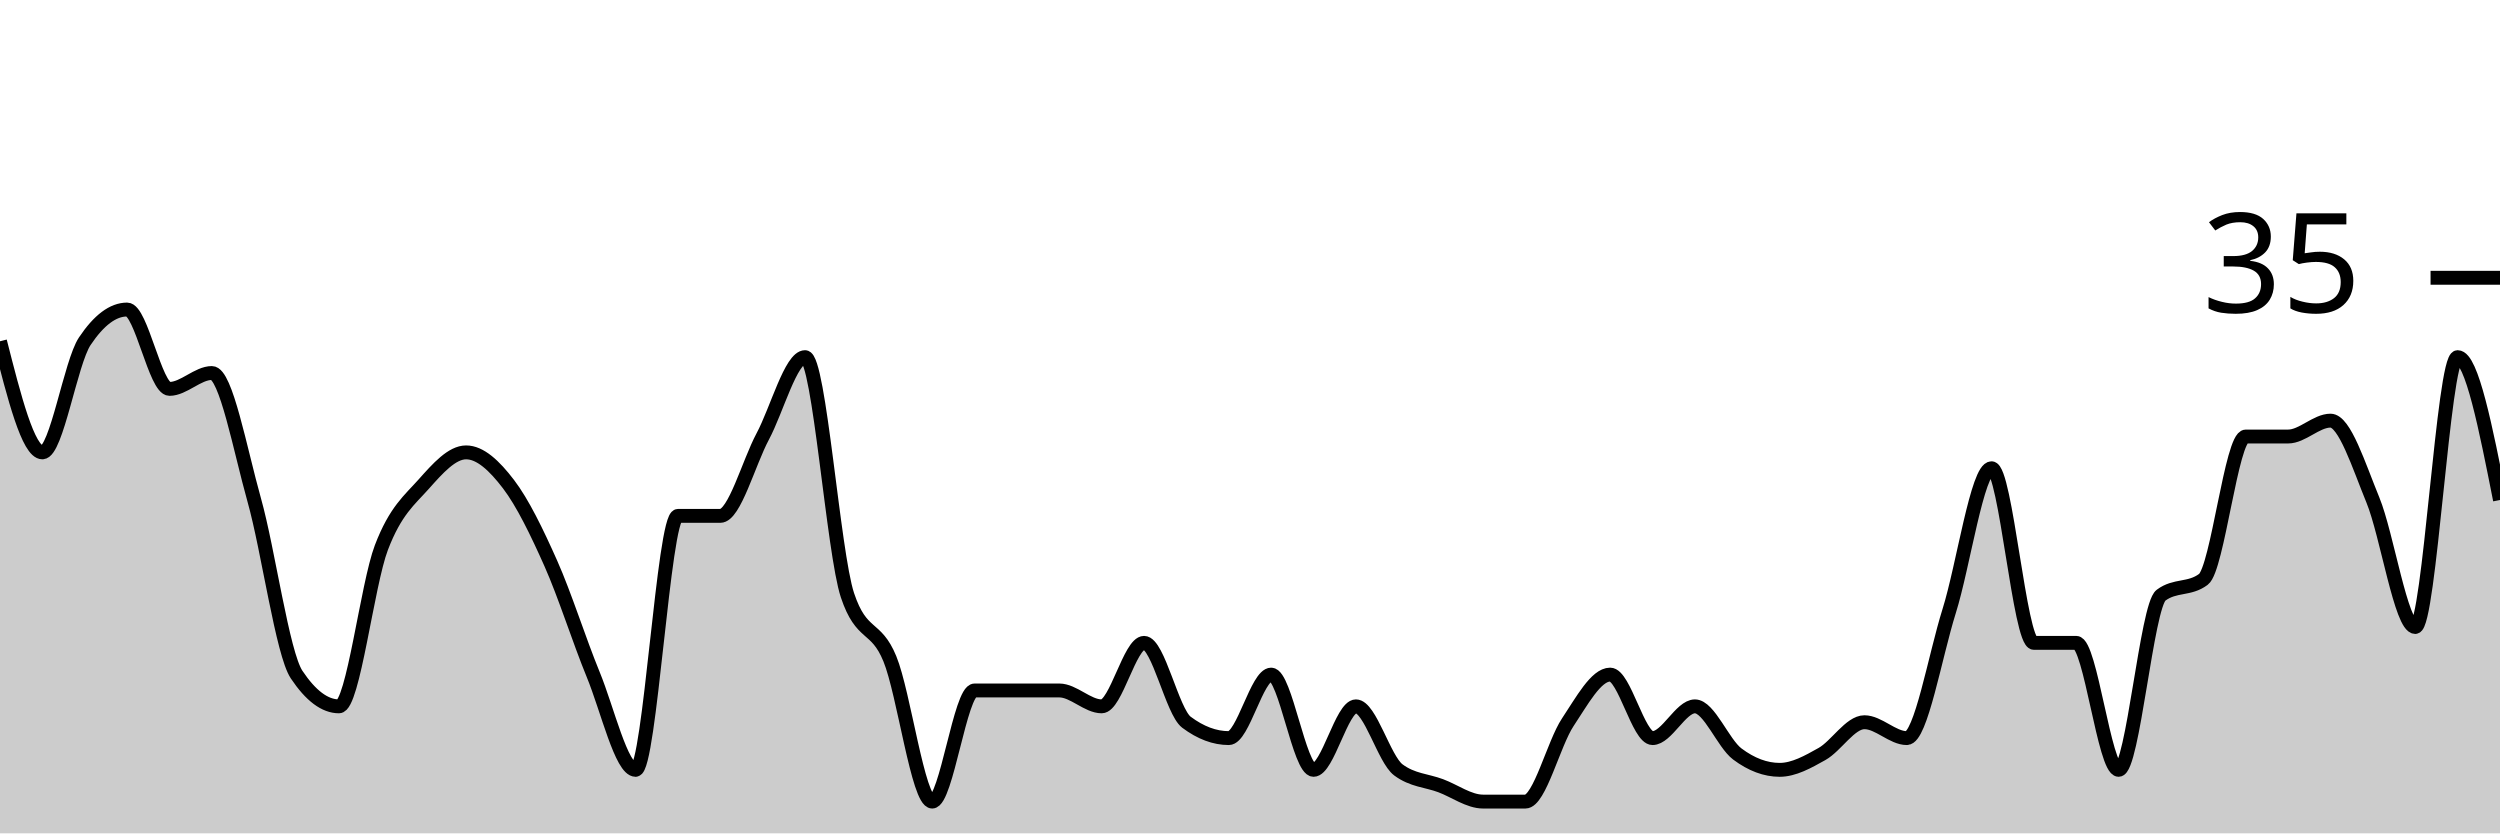
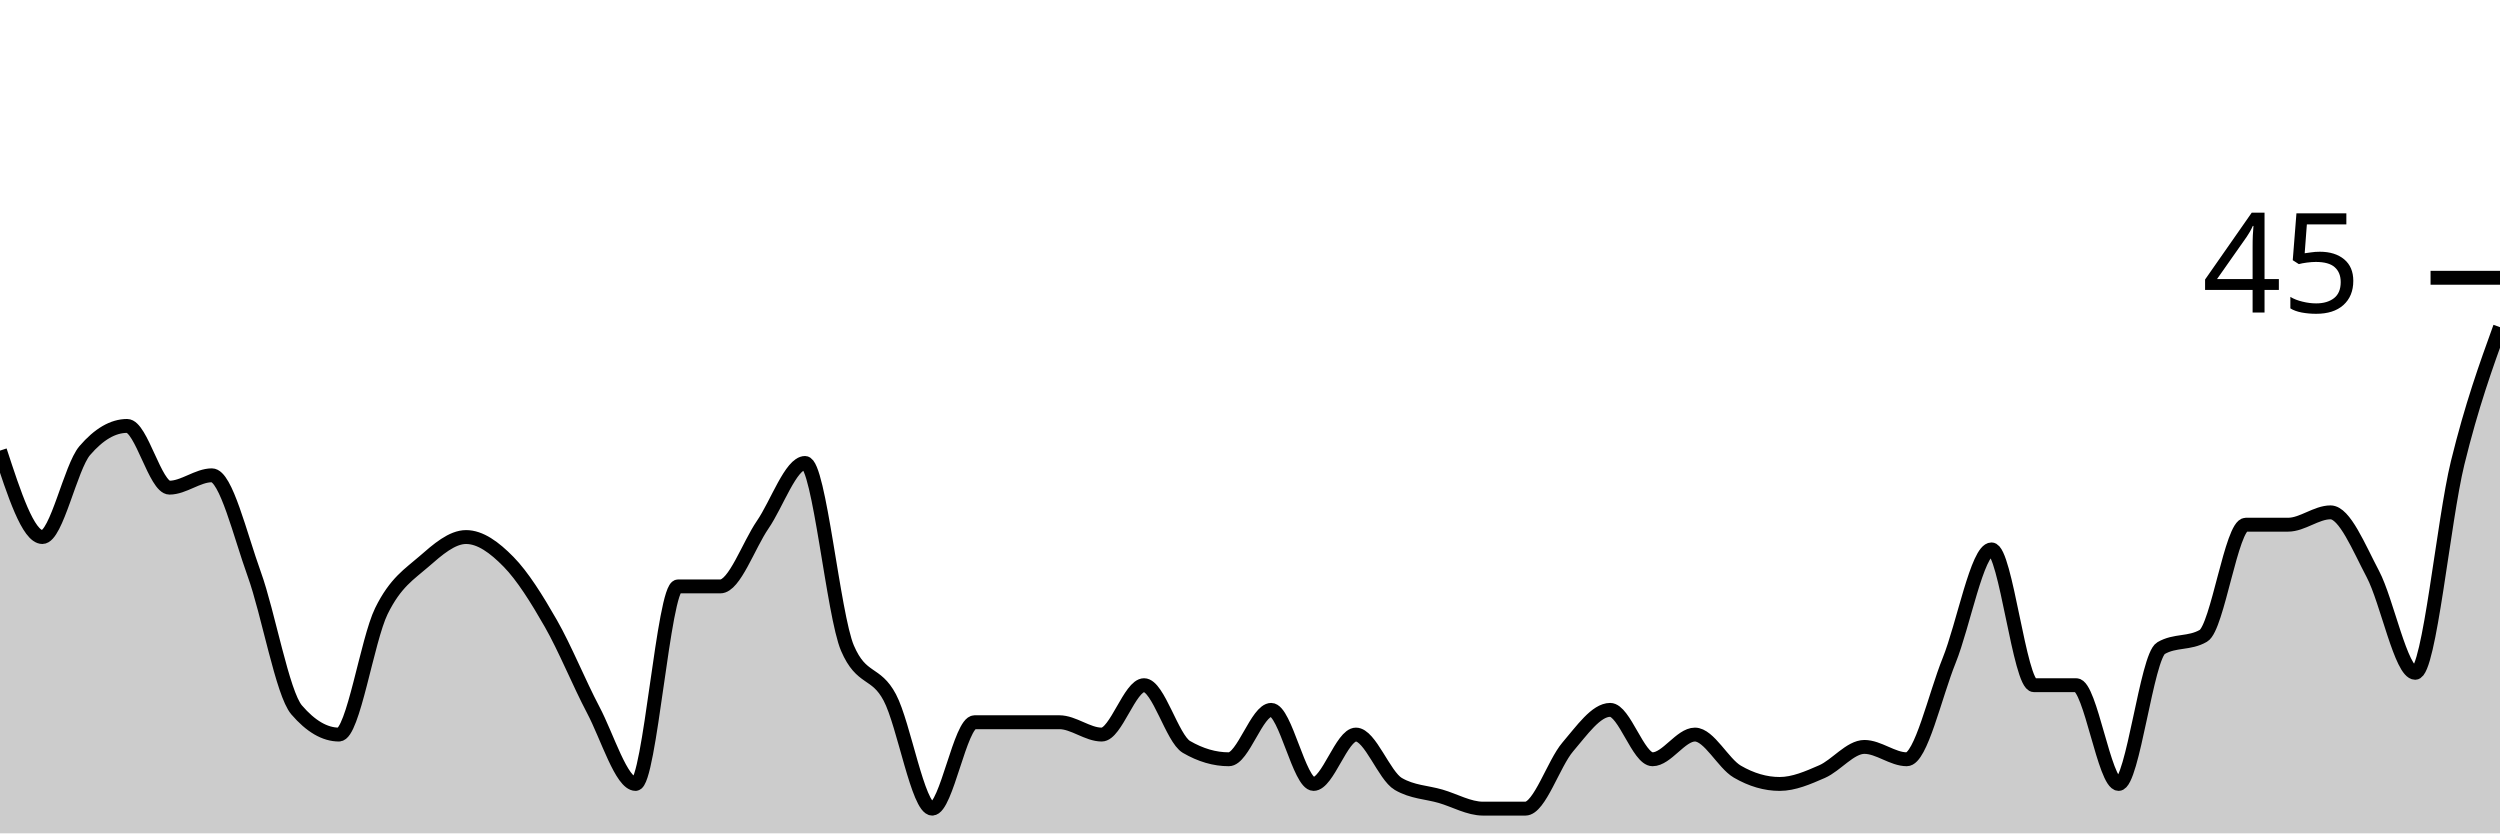
<svg xmlns="http://www.w3.org/2000/svg" viewBox="0 0 180 60">
  <g transform="translate(0,20)">
-     <path class="area" fill="rgba(0, 0, 0, 0.2)" d="M0,4.571C1.017,8.571,2.034,12.571,3.051,12.571C4.068,12.571,5.085,6.095,6.102,4.571C7.119,3.048,8.136,2.286,9.153,2.286C10.169,2.286,11.186,8,12.203,8C13.22,8,14.237,6.857,15.254,6.857C16.271,6.857,17.288,12.381,18.305,16C19.322,19.619,20.339,27.048,21.356,28.571C22.373,30.095,23.39,30.857,24.407,30.857C25.424,30.857,26.441,22.095,27.458,19.429C28.475,16.762,29.492,16,30.508,14.857C31.525,13.714,32.542,12.571,33.559,12.571C34.576,12.571,35.593,13.524,36.61,14.857C37.627,16.19,38.644,18.286,39.661,20.571C40.678,22.857,41.695,26.095,42.712,28.571C43.729,31.048,44.746,35.429,45.763,35.429C46.78,35.429,47.797,17.143,48.814,17.143C49.831,17.143,50.847,17.143,51.864,17.143C52.881,17.143,53.898,13.333,54.915,11.429C55.932,9.524,56.949,5.714,57.966,5.714C58.983,5.714,60,19.81,61.017,22.857C62.034,25.905,63.051,24.952,64.068,27.429C65.085,29.905,66.102,37.714,67.119,37.714C68.136,37.714,69.153,29.714,70.169,29.714C71.186,29.714,72.203,29.714,73.22,29.714C74.237,29.714,75.254,29.714,76.271,29.714C77.288,29.714,78.305,30.857,79.322,30.857C80.339,30.857,81.356,26.286,82.373,26.286C83.39,26.286,84.407,31.238,85.424,32C86.441,32.762,87.458,33.143,88.475,33.143C89.492,33.143,90.508,28.571,91.525,28.571C92.542,28.571,93.559,35.429,94.576,35.429C95.593,35.429,96.61,30.857,97.627,30.857C98.644,30.857,99.661,34.667,100.678,35.429C101.695,36.19,102.712,36.19,103.729,36.571C104.746,36.952,105.763,37.714,106.78,37.714C107.797,37.714,108.814,37.714,109.831,37.714C110.847,37.714,111.864,33.524,112.881,32C113.898,30.476,114.915,28.571,115.932,28.571C116.949,28.571,117.966,33.143,118.983,33.143C120,33.143,121.017,30.857,122.034,30.857C123.051,30.857,124.068,33.524,125.085,34.286C126.102,35.048,127.119,35.429,128.136,35.429C129.153,35.429,130.169,34.857,131.186,34.286C132.203,33.714,133.22,32,134.237,32C135.254,32,136.271,33.143,137.288,33.143C138.305,33.143,139.322,27.238,140.339,24C141.356,20.762,142.373,13.714,143.39,13.714C144.407,13.714,145.424,26.286,146.441,26.286C147.458,26.286,148.475,26.286,149.492,26.286C150.508,26.286,151.525,35.429,152.542,35.429C153.559,35.429,154.576,23.619,155.593,22.857C156.61,22.095,157.627,22.476,158.644,21.714C159.661,20.952,160.678,11.429,161.695,11.429C162.712,11.429,163.729,11.429,164.746,11.429C165.763,11.429,166.78,10.286,167.797,10.286C168.814,10.286,169.831,13.524,170.847,16C171.864,18.476,172.881,25.143,173.898,25.143C174.915,25.143,175.932,5.714,176.949,5.714C177.966,5.714,178.983,10.857,180,16L180,40C178.983,40,177.966,40,176.949,40C175.932,40,174.915,40,173.898,40C172.881,40,171.864,40,170.847,40C169.831,40,168.814,40,167.797,40C166.78,40,165.763,40,164.746,40C163.729,40,162.712,40,161.695,40C160.678,40,159.661,40,158.644,40C157.627,40,156.61,40,155.593,40C154.576,40,153.559,40,152.542,40C151.525,40,150.508,40,149.492,40C148.475,40,147.458,40,146.441,40C145.424,40,144.407,40,143.39,40C142.373,40,141.356,40,140.339,40C139.322,40,138.305,40,137.288,40C136.271,40,135.254,40,134.237,40C133.22,40,132.203,40,131.186,40C130.169,40,129.153,40,128.136,40C127.119,40,126.102,40,125.085,40C124.068,40,123.051,40,122.034,40C121.017,40,120,40,118.983,40C117.966,40,116.949,40,115.932,40C114.915,40,113.898,40,112.881,40C111.864,40,110.847,40,109.831,40C108.814,40,107.797,40,106.78,40C105.763,40,104.746,40,103.729,40C102.712,40,101.695,40,100.678,40C99.661,40,98.644,40,97.627,40C96.61,40,95.593,40,94.576,40C93.559,40,92.542,40,91.525,40C90.508,40,89.492,40,88.475,40C87.458,40,86.441,40,85.424,40C84.407,40,83.39,40,82.373,40C81.356,40,80.339,40,79.322,40C78.305,40,77.288,40,76.271,40C75.254,40,74.237,40,73.22,40C72.203,40,71.186,40,70.169,40C69.153,40,68.136,40,67.119,40C66.102,40,65.085,40,64.068,40C63.051,40,62.034,40,61.017,40C60,40,58.983,40,57.966,40C56.949,40,55.932,40,54.915,40C53.898,40,52.881,40,51.864,40C50.847,40,49.831,40,48.814,40C47.797,40,46.78,40,45.763,40C44.746,40,43.729,40,42.712,40C41.695,40,40.678,40,39.661,40C38.644,40,37.627,40,36.61,40C35.593,40,34.576,40,33.559,40C32.542,40,31.525,40,30.508,40C29.492,40,28.475,40,27.458,40C26.441,40,25.424,40,24.407,40C23.39,40,22.373,40,21.356,40C20.339,40,19.322,40,18.305,40C17.288,40,16.271,40,15.254,40C14.237,40,13.22,40,12.203,40C11.186,40,10.169,40,9.153,40C8.136,40,7.119,40,6.102,40C5.085,40,4.068,40,3.051,40C2.034,40,1.017,40,0,40Z" />
-     <path class="line" stroke="black" fill="none" d="M0,4.571C1.017,8.571,2.034,12.571,3.051,12.571C4.068,12.571,5.085,6.095,6.102,4.571C7.119,3.048,8.136,2.286,9.153,2.286C10.169,2.286,11.186,8,12.203,8C13.22,8,14.237,6.857,15.254,6.857C16.271,6.857,17.288,12.381,18.305,16C19.322,19.619,20.339,27.048,21.356,28.571C22.373,30.095,23.39,30.857,24.407,30.857C25.424,30.857,26.441,22.095,27.458,19.429C28.475,16.762,29.492,16,30.508,14.857C31.525,13.714,32.542,12.571,33.559,12.571C34.576,12.571,35.593,13.524,36.61,14.857C37.627,16.19,38.644,18.286,39.661,20.571C40.678,22.857,41.695,26.095,42.712,28.571C43.729,31.048,44.746,35.429,45.763,35.429C46.78,35.429,47.797,17.143,48.814,17.143C49.831,17.143,50.847,17.143,51.864,17.143C52.881,17.143,53.898,13.333,54.915,11.429C55.932,9.524,56.949,5.714,57.966,5.714C58.983,5.714,60,19.81,61.017,22.857C62.034,25.905,63.051,24.952,64.068,27.429C65.085,29.905,66.102,37.714,67.119,37.714C68.136,37.714,69.153,29.714,70.169,29.714C71.186,29.714,72.203,29.714,73.22,29.714C74.237,29.714,75.254,29.714,76.271,29.714C77.288,29.714,78.305,30.857,79.322,30.857C80.339,30.857,81.356,26.286,82.373,26.286C83.39,26.286,84.407,31.238,85.424,32C86.441,32.762,87.458,33.143,88.475,33.143C89.492,33.143,90.508,28.571,91.525,28.571C92.542,28.571,93.559,35.429,94.576,35.429C95.593,35.429,96.61,30.857,97.627,30.857C98.644,30.857,99.661,34.667,100.678,35.429C101.695,36.19,102.712,36.19,103.729,36.571C104.746,36.952,105.763,37.714,106.78,37.714C107.797,37.714,108.814,37.714,109.831,37.714C110.847,37.714,111.864,33.524,112.881,32C113.898,30.476,114.915,28.571,115.932,28.571C116.949,28.571,117.966,33.143,118.983,33.143C120,33.143,121.017,30.857,122.034,30.857C123.051,30.857,124.068,33.524,125.085,34.286C126.102,35.048,127.119,35.429,128.136,35.429C129.153,35.429,130.169,34.857,131.186,34.286C132.203,33.714,133.22,32,134.237,32C135.254,32,136.271,33.143,137.288,33.143C138.305,33.143,139.322,27.238,140.339,24C141.356,20.762,142.373,13.714,143.39,13.714C144.407,13.714,145.424,26.286,146.441,26.286C147.458,26.286,148.475,26.286,149.492,26.286C150.508,26.286,151.525,35.429,152.542,35.429C153.559,35.429,154.576,23.619,155.593,22.857C156.61,22.095,157.627,22.476,158.644,21.714C159.661,20.952,160.678,11.429,161.695,11.429C162.712,11.429,163.729,11.429,164.746,11.429C165.763,11.429,166.78,10.286,167.797,10.286C168.814,10.286,169.831,13.524,170.847,16C171.864,18.476,172.881,25.143,173.898,25.143C174.915,25.143,175.932,5.714,176.949,5.714C177.966,5.714,178.983,10.857,180,16" />
+     <path class="area" fill="rgba(0, 0, 0, 0.2)" d="M0,12.444C1.017,15.556,2.034,18.667,3.051,18.667C4.068,18.667,5.085,13.63,6.102,12.444C7.119,11.259,8.136,10.667,9.153,10.667C10.169,10.667,11.186,15.111,12.203,15.111C13.22,15.111,14.237,14.222,15.254,14.222C16.271,14.222,17.288,18.519,18.305,21.333C19.322,24.148,20.339,29.926,21.356,31.111C22.373,32.296,23.39,32.889,24.407,32.889C25.424,32.889,26.441,26.074,27.458,24C28.475,21.926,29.492,21.333,30.508,20.444C31.525,19.556,32.542,18.667,33.559,18.667C34.576,18.667,35.593,19.407,36.61,20.444C37.627,21.481,38.644,23.111,39.661,24.889C40.678,26.667,41.695,29.185,42.712,31.111C43.729,33.037,44.746,36.444,45.763,36.444C46.78,36.444,47.797,22.222,48.814,22.222C49.831,22.222,50.847,22.222,51.864,22.222C52.881,22.222,53.898,19.259,54.915,17.778C55.932,16.296,56.949,13.333,57.966,13.333C58.983,13.333,60,24.296,61.017,26.667C62.034,29.037,63.051,28.296,64.068,30.222C65.085,32.148,66.102,38.222,67.119,38.222C68.136,38.222,69.153,32,70.169,32C71.186,32,72.203,32,73.22,32C74.237,32,75.254,32,76.271,32C77.288,32,78.305,32.889,79.322,32.889C80.339,32.889,81.356,29.333,82.373,29.333C83.39,29.333,84.407,33.185,85.424,33.778C86.441,34.37,87.458,34.667,88.475,34.667C89.492,34.667,90.508,31.111,91.525,31.111C92.542,31.111,93.559,36.444,94.576,36.444C95.593,36.444,96.61,32.889,97.627,32.889C98.644,32.889,99.661,35.852,100.678,36.444C101.695,37.037,102.712,37.037,103.729,37.333C104.746,37.63,105.763,38.222,106.78,38.222C107.797,38.222,108.814,38.222,109.831,38.222C110.847,38.222,111.864,34.963,112.881,33.778C113.898,32.593,114.915,31.111,115.932,31.111C116.949,31.111,117.966,34.667,118.983,34.667C120,34.667,121.017,32.889,122.034,32.889C123.051,32.889,124.068,34.963,125.085,35.556C126.102,36.148,127.119,36.444,128.136,36.444C129.153,36.444,130.169,36,131.186,35.556C132.203,35.111,133.22,33.778,134.237,33.778C135.254,33.778,136.271,34.667,137.288,34.667C138.305,34.667,139.322,30.074,140.339,27.556C141.356,25.037,142.373,19.556,143.39,19.556C144.407,19.556,145.424,29.333,146.441,29.333C147.458,29.333,148.475,29.333,149.492,29.333C150.508,29.333,151.525,36.444,152.542,36.444C153.559,36.444,154.576,27.259,155.593,26.667C156.61,26.074,157.627,26.37,158.644,25.778C159.661,25.185,160.678,17.778,161.695,17.778C162.712,17.778,163.729,17.778,164.746,17.778C165.763,17.778,166.78,16.889,167.797,16.889C168.814,16.889,169.831,19.407,170.847,21.333C171.864,23.259,172.881,28.444,173.898,28.444C174.915,28.444,175.932,17.481,176.949,13.333C177.966,9.185,178.983,6.37,180,3.556L180,40C178.983,40,177.966,40,176.949,40C175.932,40,174.915,40,173.898,40C172.881,40,171.864,40,170.847,40C169.831,40,168.814,40,167.797,40C166.78,40,165.763,40,164.746,40C163.729,40,162.712,40,161.695,40C160.678,40,159.661,40,158.644,40C157.627,40,156.61,40,155.593,40C154.576,40,153.559,40,152.542,40C151.525,40,150.508,40,149.492,40C148.475,40,147.458,40,146.441,40C145.424,40,144.407,40,143.39,40C142.373,40,141.356,40,140.339,40C139.322,40,138.305,40,137.288,40C136.271,40,135.254,40,134.237,40C133.22,40,132.203,40,131.186,40C130.169,40,129.153,40,128.136,40C127.119,40,126.102,40,125.085,40C124.068,40,123.051,40,122.034,40C121.017,40,120,40,118.983,40C117.966,40,116.949,40,115.932,40C114.915,40,113.898,40,112.881,40C111.864,40,110.847,40,109.831,40C108.814,40,107.797,40,106.78,40C105.763,40,104.746,40,103.729,40C102.712,40,101.695,40,100.678,40C99.661,40,98.644,40,97.627,40C96.61,40,95.593,40,94.576,40C93.559,40,92.542,40,91.525,40C90.508,40,89.492,40,88.475,40C87.458,40,86.441,40,85.424,40C84.407,40,83.39,40,82.373,40C81.356,40,80.339,40,79.322,40C78.305,40,77.288,40,76.271,40C75.254,40,74.237,40,73.22,40C72.203,40,71.186,40,70.169,40C69.153,40,68.136,40,67.119,40C66.102,40,65.085,40,64.068,40C63.051,40,62.034,40,61.017,40C60,40,58.983,40,57.966,40C56.949,40,55.932,40,54.915,40C53.898,40,52.881,40,51.864,40C50.847,40,49.831,40,48.814,40C47.797,40,46.78,40,45.763,40C44.746,40,43.729,40,42.712,40C41.695,40,40.678,40,39.661,40C38.644,40,37.627,40,36.61,40C35.593,40,34.576,40,33.559,40C32.542,40,31.525,40,30.508,40C29.492,40,28.475,40,27.458,40C26.441,40,25.424,40,24.407,40C23.39,40,22.373,40,21.356,40C20.339,40,19.322,40,18.305,40C17.288,40,16.271,40,15.254,40C14.237,40,13.22,40,12.203,40C11.186,40,10.169,40,9.153,40C8.136,40,7.119,40,6.102,40C5.085,40,4.068,40,3.051,40C2.034,40,1.017,40,0,40Z" />
+     <path class="line" stroke="black" fill="none" d="M0,12.444C1.017,15.556,2.034,18.667,3.051,18.667C4.068,18.667,5.085,13.63,6.102,12.444C7.119,11.259,8.136,10.667,9.153,10.667C10.169,10.667,11.186,15.111,12.203,15.111C13.22,15.111,14.237,14.222,15.254,14.222C16.271,14.222,17.288,18.519,18.305,21.333C19.322,24.148,20.339,29.926,21.356,31.111C22.373,32.296,23.39,32.889,24.407,32.889C25.424,32.889,26.441,26.074,27.458,24C28.475,21.926,29.492,21.333,30.508,20.444C31.525,19.556,32.542,18.667,33.559,18.667C34.576,18.667,35.593,19.407,36.61,20.444C37.627,21.481,38.644,23.111,39.661,24.889C40.678,26.667,41.695,29.185,42.712,31.111C43.729,33.037,44.746,36.444,45.763,36.444C46.78,36.444,47.797,22.222,48.814,22.222C49.831,22.222,50.847,22.222,51.864,22.222C52.881,22.222,53.898,19.259,54.915,17.778C55.932,16.296,56.949,13.333,57.966,13.333C58.983,13.333,60,24.296,61.017,26.667C62.034,29.037,63.051,28.296,64.068,30.222C65.085,32.148,66.102,38.222,67.119,38.222C68.136,38.222,69.153,32,70.169,32C71.186,32,72.203,32,73.22,32C74.237,32,75.254,32,76.271,32C77.288,32,78.305,32.889,79.322,32.889C80.339,32.889,81.356,29.333,82.373,29.333C83.39,29.333,84.407,33.185,85.424,33.778C86.441,34.37,87.458,34.667,88.475,34.667C89.492,34.667,90.508,31.111,91.525,31.111C92.542,31.111,93.559,36.444,94.576,36.444C95.593,36.444,96.61,32.889,97.627,32.889C98.644,32.889,99.661,35.852,100.678,36.444C101.695,37.037,102.712,37.037,103.729,37.333C104.746,37.63,105.763,38.222,106.78,38.222C107.797,38.222,108.814,38.222,109.831,38.222C110.847,38.222,111.864,34.963,112.881,33.778C113.898,32.593,114.915,31.111,115.932,31.111C116.949,31.111,117.966,34.667,118.983,34.667C120,34.667,121.017,32.889,122.034,32.889C123.051,32.889,124.068,34.963,125.085,35.556C126.102,36.148,127.119,36.444,128.136,36.444C129.153,36.444,130.169,36,131.186,35.556C132.203,35.111,133.22,33.778,134.237,33.778C135.254,33.778,136.271,34.667,137.288,34.667C138.305,34.667,139.322,30.074,140.339,27.556C141.356,25.037,142.373,19.556,143.39,19.556C144.407,19.556,145.424,29.333,146.441,29.333C147.458,29.333,148.475,29.333,149.492,29.333C150.508,29.333,151.525,36.444,152.542,36.444C153.559,36.444,154.576,27.259,155.593,26.667C156.61,26.074,157.627,26.37,158.644,25.778C159.661,25.185,160.678,17.778,161.695,17.778C162.712,17.778,163.729,17.778,164.746,17.778C165.763,17.778,166.78,16.889,167.797,16.889C168.814,16.889,169.831,19.407,170.847,21.333C171.864,23.259,172.881,28.444,173.898,28.444C174.915,28.444,175.932,17.481,176.949,13.333C177.966,9.185,178.983,6.37,180,3.556" />
    <path class="axis-ceiling" stroke-width="1" stroke="black" fill="none" d="M175,0L180,0" />
-     <text class="axis-ceiling-label" font-family="sans-serif" text-anchor="end" font-size="10px" x="170" y="2.5">35</text>
+     <text class="axis-ceiling-label" font-family="sans-serif" text-anchor="end" font-size="10px" x="170" y="2.5">45</text>
  </g>
</svg>
